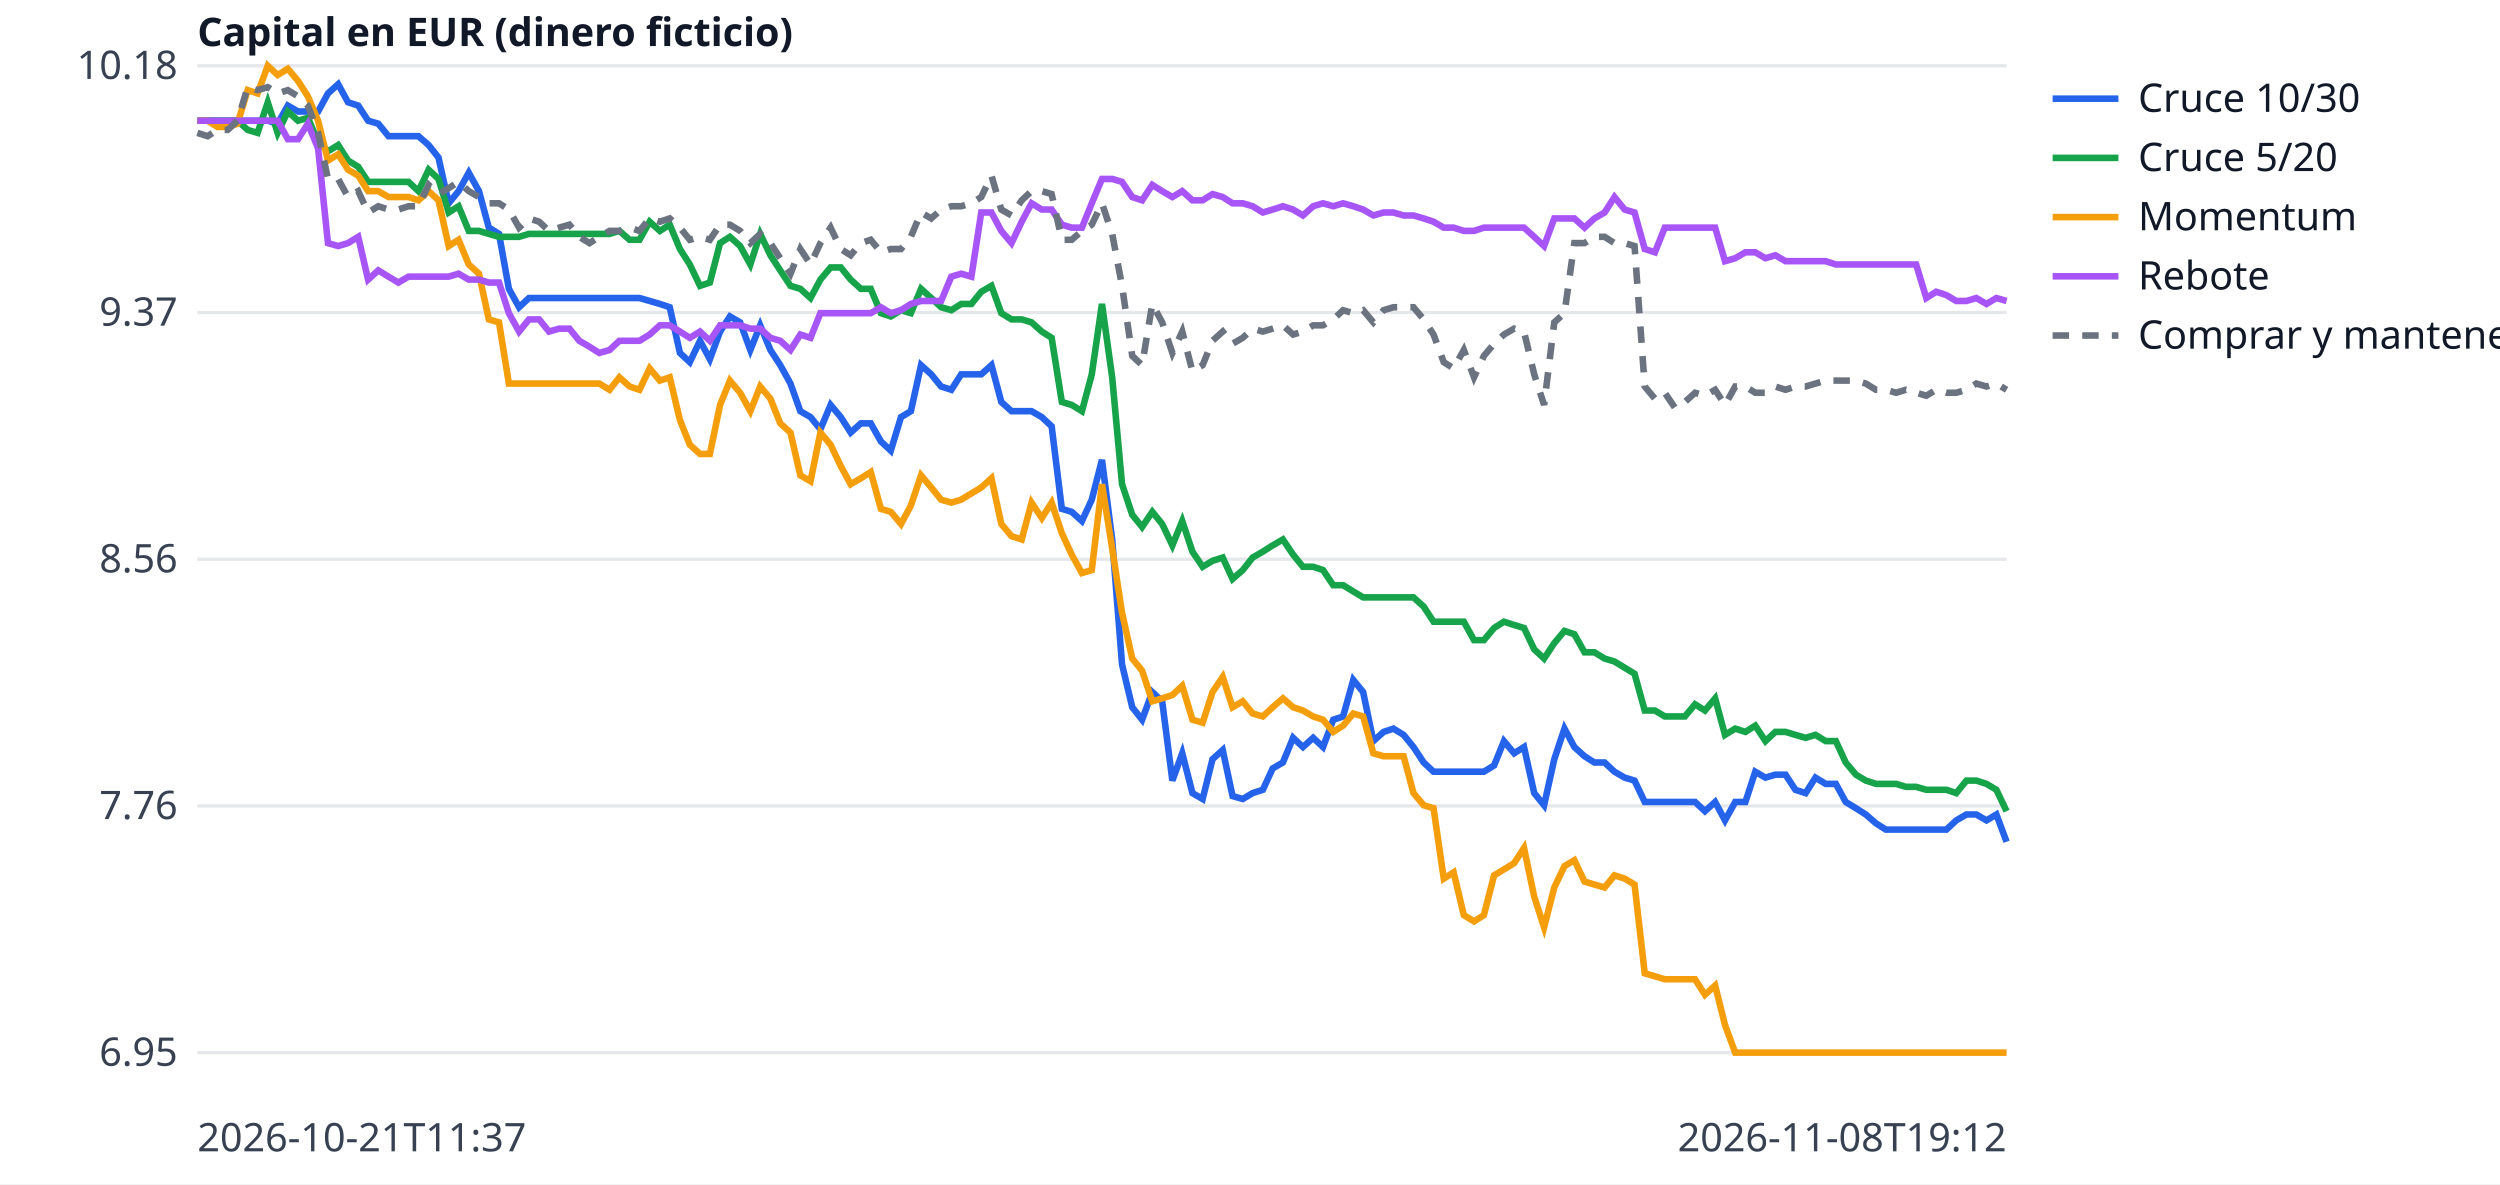
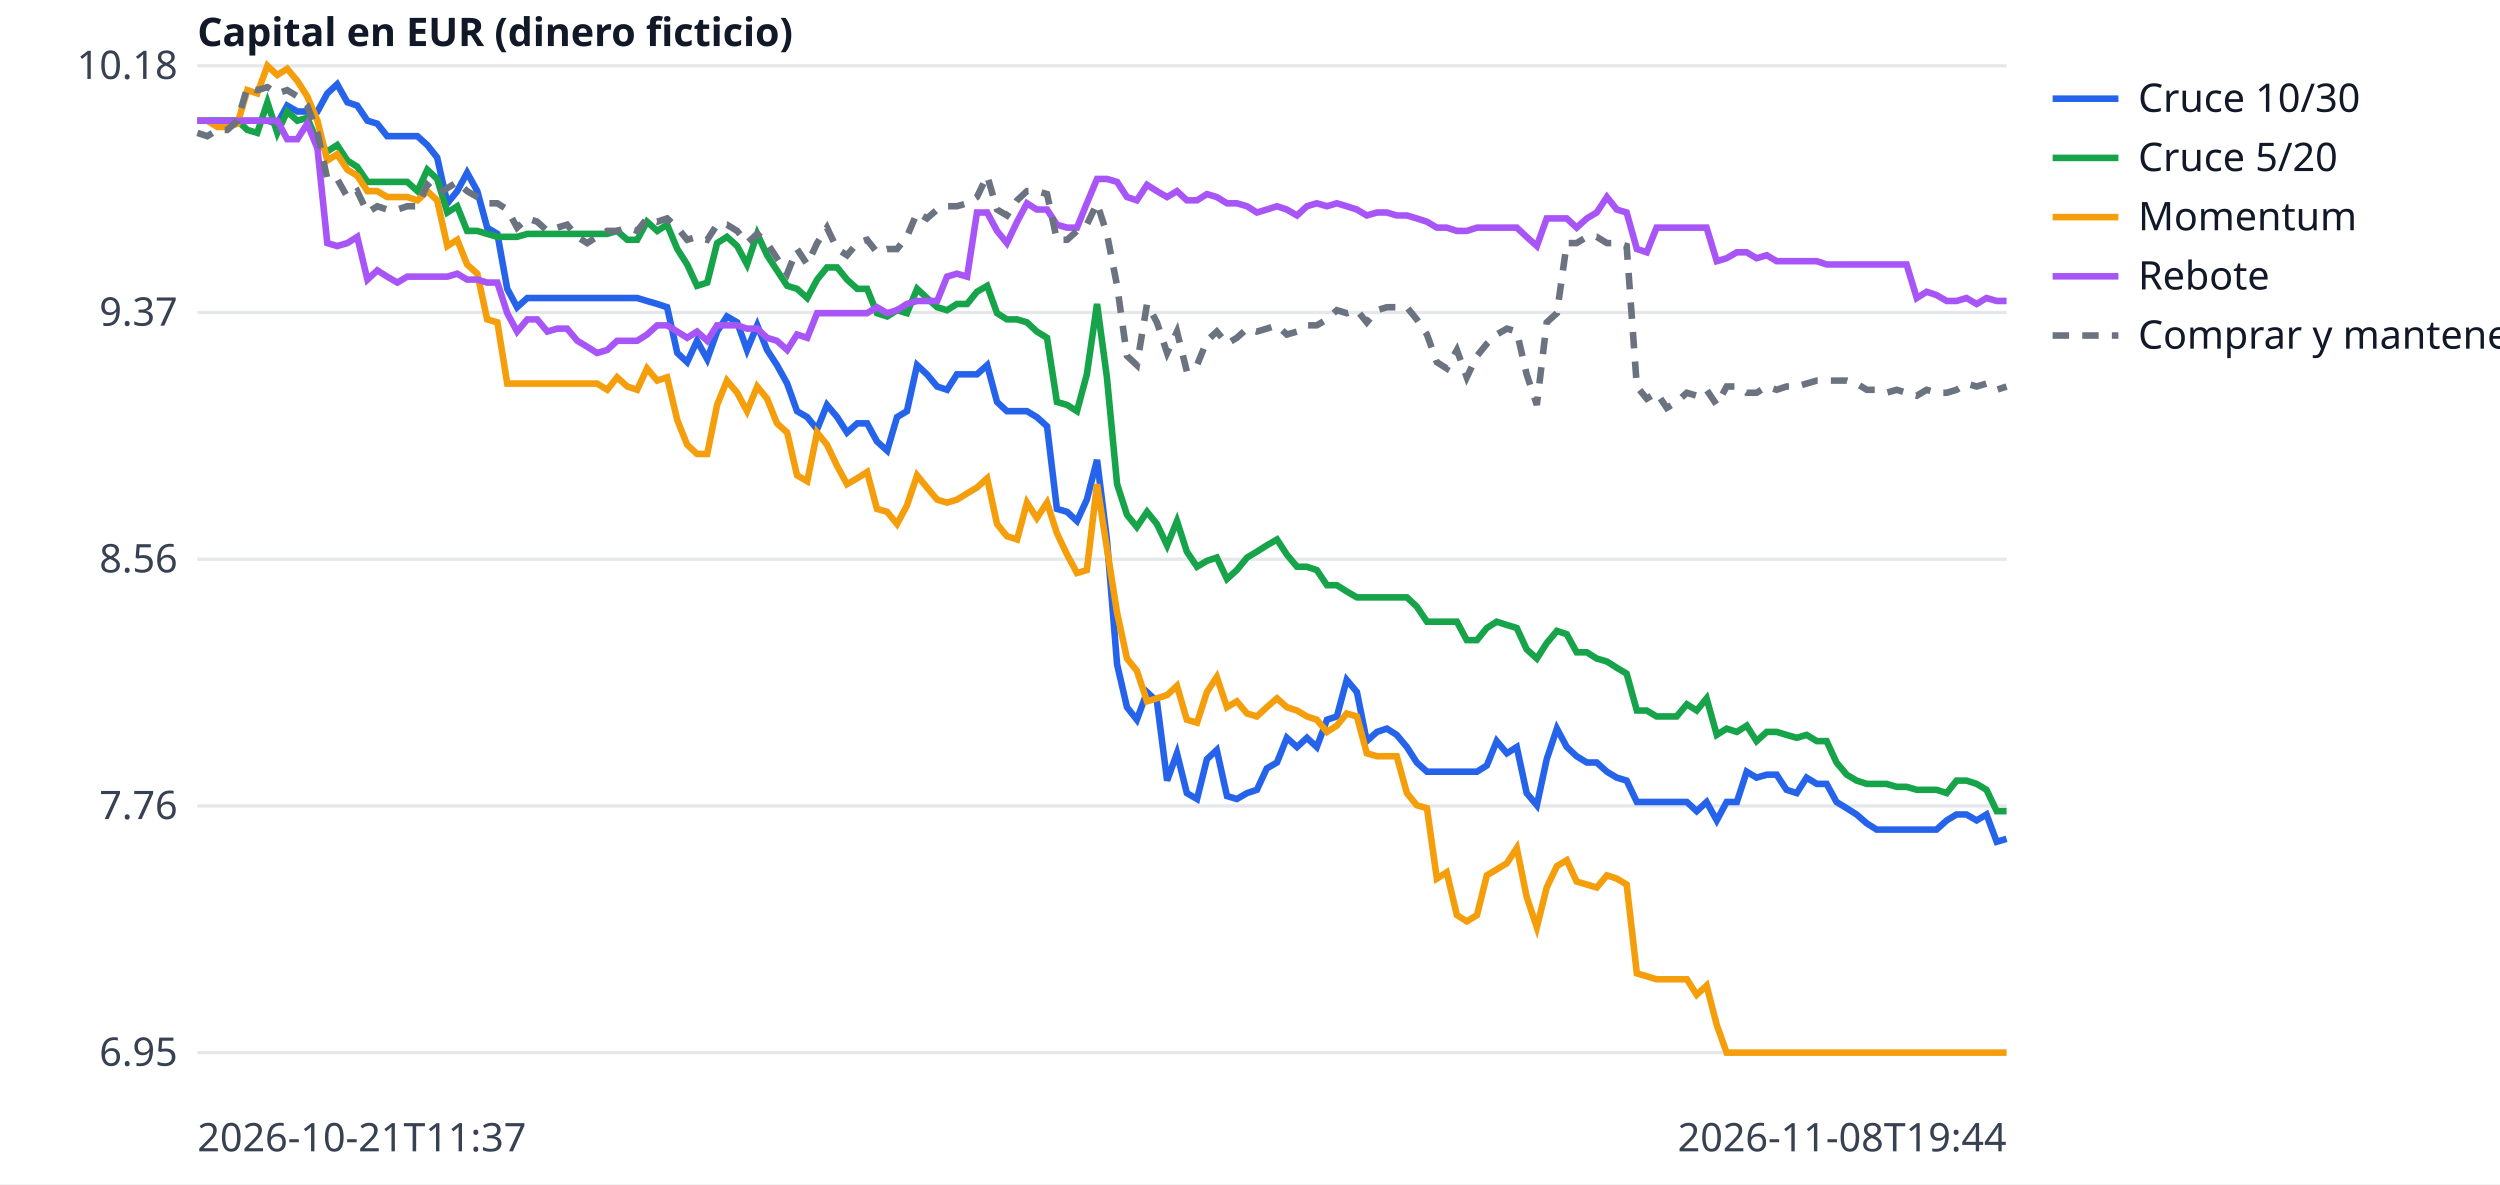
<svg xmlns="http://www.w3.org/2000/svg" width="760" height="360" viewBox="0 0 760 360" font-family="sans-serif" font-size="12">
  <rect width="760" height="360" fill="white" />
  <line x1="60" x2="610" y1="320.0" y2="320.0" stroke="#e5e7eb" />
  <text x="54" y="324.0" text-anchor="end" fill="#374151">6.95</text>
  <line x1="60" x2="610" y1="245.0" y2="245.0" stroke="#e5e7eb" />
  <text x="54" y="249.0" text-anchor="end" fill="#374151">7.76</text>
  <line x1="60" x2="610" y1="170.0" y2="170.0" stroke="#e5e7eb" />
  <text x="54" y="174.0" text-anchor="end" fill="#374151">8.56</text>
  <line x1="60" x2="610" y1="95.0" y2="95.0" stroke="#e5e7eb" />
  <text x="54" y="99.0" text-anchor="end" fill="#374151">9.37</text>
  <line x1="60" x2="610" y1="20.0" y2="20.0" stroke="#e5e7eb" />
  <text x="54" y="24.0" text-anchor="end" fill="#374151">10.18</text>
  <text x="60" y="350" fill="#374151">2026-10-21T11:37</text>
-   <text x="610" y="350" text-anchor="end" fill="#374151">2026-11-08T19:12</text>
+   <text x="610" y="350" text-anchor="end" fill="#374151">2026-11-08T19:44</text>
  <text x="60" y="14" fill="#111827" font-weight="bold">Capital en EUR (dinero ficticio)</text>
-   <polyline points="60.0,36.7 63.1,36.7 66.1,36.7 69.2,36.7 72.2,36.7 75.3,36.7 78.3,36.7 81.4,36.7 84.4,37.6 87.5,32.1 90.6,33.9 93.6,33.9 96.7,33.9 99.7,28.4 102.8,25.6 105.8,31.1 108.9,32.1 111.9,36.7 115.0,37.6 118.1,41.4 121.1,41.4 124.2,41.4 127.2,41.4 130.3,44.1 133.3,47.9 136.4,61.8 139.4,58.1 142.5,52.5 145.6,58.1 148.6,69.2 151.7,71.1 154.7,87.8 157.8,93.4 160.8,90.6 163.9,90.6 166.9,90.6 170.0,90.6 173.1,90.6 176.1,90.6 179.2,90.6 182.2,90.6 185.3,90.6 188.3,90.6 191.4,90.6 194.4,90.6 197.5,91.5 200.6,92.4 203.6,93.4 206.7,107.3 209.7,110.1 212.8,103.6 215.8,109.2 218.9,100.8 221.9,96.2 225.0,98.0 228.1,106.4 231.1,98.9 234.2,106.4 237.2,111.0 240.3,116.6 243.3,125.0 246.4,126.8 249.4,130.5 252.5,123.1 255.6,126.8 258.6,131.5 261.7,128.7 264.7,128.7 267.8,134.2 270.8,137.0 273.9,126.8 276.9,125.0 280.0,111.0 283.1,113.8 286.1,117.5 289.2,118.5 292.2,113.8 295.3,113.8 298.3,113.8 301.4,111.0 304.4,122.2 307.5,125.0 310.6,125.0 313.6,125.0 316.7,126.8 319.7,129.6 322.8,154.7 325.8,155.6 328.9,158.4 331.9,151.9 335.0,139.8 338.1,164.0 341.1,202.0 344.2,215.0 347.2,218.8 350.3,210.4 353.3,213.2 356.4,237.3 359.4,229.0 362.5,241.1 365.6,242.9 368.6,230.8 371.7,228.0 374.7,242.0 377.8,242.9 380.8,241.1 383.9,240.1 386.9,233.6 390.0,231.8 393.1,224.3 396.1,227.1 399.2,224.3 402.2,227.1 405.3,218.8 408.3,217.8 411.4,206.7 414.4,210.4 417.5,225.3 420.6,222.5 423.6,221.5 426.7,223.4 429.7,227.1 432.8,231.8 435.8,234.6 438.9,234.6 441.9,234.6 445.0,234.6 448.1,234.6 451.1,234.6 454.2,232.7 457.2,225.3 460.3,229.0 463.3,227.1 466.4,241.1 469.4,244.8 472.5,230.8 475.6,221.5 478.6,227.1 481.7,229.9 484.7,231.8 487.8,231.8 490.8,234.6 493.9,236.4 496.9,237.3 500.0,243.8 503.1,243.8 506.1,243.8 509.2,243.8 512.2,243.8 515.3,243.8 518.3,246.6 521.4,243.8 524.4,249.4 527.5,243.8 530.6,243.8 533.6,234.6 536.7,236.4 539.7,235.5 542.8,235.5 545.8,240.1 548.9,241.1 551.9,236.4 555.0,238.3 558.1,238.3 561.1,243.8 564.2,245.7 567.2,247.6 570.3,250.3 573.3,252.2 576.4,252.2 579.4,252.2 582.5,252.2 585.6,252.2 588.6,252.2 591.7,252.2 594.7,249.4 597.8,247.6 600.8,247.6 603.9,249.4 606.9,247.6 610.0,255.9" fill="none" stroke="#2563eb" stroke-width="2" />
+   <polyline points="60.0,36.7 63.0,36.7 66.1,36.7 69.1,36.7 72.2,36.7 75.2,36.7 78.2,36.7 81.3,36.7 84.3,37.6 87.3,32.1 90.4,33.9 93.4,33.9 96.5,33.9 99.5,28.4 102.5,25.6 105.6,31.1 108.6,32.1 111.7,36.7 114.7,37.6 117.7,41.4 120.8,41.4 123.8,41.4 126.9,41.4 129.9,44.1 132.9,47.9 136.0,61.8 139.0,58.1 142.0,52.5 145.1,58.1 148.1,69.2 151.2,71.1 154.2,87.8 157.2,93.4 160.3,90.6 163.3,90.6 166.4,90.6 169.4,90.6 172.4,90.6 175.5,90.6 178.5,90.6 181.5,90.6 184.6,90.6 187.6,90.6 190.7,90.6 193.7,90.6 196.7,91.5 199.8,92.4 202.8,93.4 205.9,107.3 208.9,110.1 211.9,103.6 215.0,109.2 218.0,100.8 221.0,96.2 224.1,98.0 227.1,106.4 230.2,98.9 233.2,106.4 236.2,111.0 239.3,116.6 242.3,125.0 245.4,126.8 248.4,130.5 251.4,123.1 254.5,126.8 257.5,131.5 260.6,128.7 263.6,128.7 266.6,134.2 269.7,137.0 272.7,126.8 275.7,125.0 278.8,111.0 281.8,113.8 284.9,117.5 287.9,118.5 290.9,113.8 294.0,113.8 297.0,113.8 300.1,111.0 303.1,122.2 306.1,125.0 309.2,125.0 312.2,125.0 315.2,126.8 318.3,129.6 321.3,154.7 324.4,155.6 327.4,158.4 330.4,151.9 333.5,139.8 336.5,164.0 339.6,202.0 342.6,215.0 345.6,218.8 348.7,210.4 351.7,213.2 354.8,237.3 357.8,229.0 360.8,241.1 363.9,242.9 366.9,230.8 369.9,228.0 373.0,242.0 376.0,242.9 379.1,241.1 382.1,240.1 385.1,233.6 388.2,231.8 391.2,224.3 394.3,227.1 397.3,224.3 400.3,227.1 403.4,218.8 406.4,217.8 409.4,206.7 412.5,210.4 415.5,225.3 418.6,222.5 421.6,221.5 424.6,223.4 427.7,227.1 430.7,231.8 433.8,234.6 436.8,234.6 439.8,234.6 442.9,234.6 445.9,234.6 449.0,234.6 452.0,232.7 455.0,225.3 458.1,229.0 461.1,227.1 464.1,241.1 467.2,244.8 470.2,230.8 473.3,221.5 476.3,227.1 479.3,229.9 482.4,231.8 485.4,231.8 488.5,234.6 491.5,236.4 494.5,237.3 497.6,243.8 500.6,243.8 503.6,243.8 506.7,243.8 509.7,243.8 512.8,243.8 515.8,246.6 518.8,243.8 521.9,249.4 524.9,243.8 528.0,243.8 531.0,234.6 534.0,236.4 537.1,235.5 540.1,235.5 543.1,240.1 546.2,241.1 549.2,236.4 552.3,238.3 555.3,238.3 558.3,243.8 561.4,245.7 564.4,247.6 567.5,250.3 570.5,252.2 573.5,252.2 576.6,252.2 579.6,252.2 582.7,252.2 585.7,252.2 588.7,252.2 591.8,249.4 594.8,247.6 597.8,247.6 600.9,249.4 603.9,247.6 607.0,255.9 610.0,255.0" fill="none" stroke="#2563eb" stroke-width="2" />
  <line x1="624" x2="644" y1="30" y2="30" stroke="#2563eb" stroke-width="2" />
  <text x="650" y="34" fill="#111827">Cruce 10/30</text>
-   <polyline points="60.0,36.7 63.1,36.7 66.1,36.7 69.2,36.7 72.2,36.7 75.3,39.5 78.3,40.4 81.4,31.1 84.4,40.4 87.5,33.9 90.6,36.7 93.6,35.8 96.7,43.2 99.7,46.0 102.8,44.1 105.8,48.8 108.9,50.7 111.9,55.3 115.0,55.3 118.1,55.3 121.1,55.3 124.2,55.3 127.2,58.1 130.3,51.6 133.3,54.4 136.4,64.6 139.4,62.7 142.5,70.2 145.6,70.2 148.6,71.1 151.7,72.0 154.7,72.0 157.8,72.0 160.8,71.1 163.9,71.1 166.9,71.1 170.0,71.1 173.1,71.1 176.1,71.1 179.2,71.1 182.2,71.1 185.3,71.1 188.3,70.2 191.4,72.9 194.4,72.9 197.5,67.4 200.6,70.2 203.6,68.3 206.7,75.7 209.7,80.4 212.8,86.9 215.8,85.9 218.9,73.9 221.9,72.0 225.0,74.8 228.1,80.4 231.1,71.1 234.2,77.6 237.2,82.2 240.3,86.9 243.3,87.8 246.4,90.6 249.4,85.0 252.5,81.3 255.6,81.3 258.6,85.0 261.7,87.8 264.7,87.8 267.8,95.2 270.8,96.2 273.9,94.3 276.9,95.2 280.0,87.8 283.1,90.6 286.1,93.4 289.2,94.3 292.2,92.4 295.3,92.4 298.3,88.7 301.4,86.9 304.4,95.2 307.5,97.1 310.6,97.1 313.6,98.0 316.7,100.8 319.7,102.7 322.8,122.2 325.8,123.1 328.9,125.0 331.9,113.8 335.0,92.4 338.1,114.7 341.1,147.2 344.2,156.5 347.2,160.2 350.3,155.6 353.3,159.3 356.4,165.8 359.4,158.4 362.5,167.7 365.6,172.3 368.6,170.5 371.7,169.5 374.7,176.0 377.8,173.3 380.8,169.5 383.9,167.7 386.9,165.8 390.0,164.0 393.1,168.6 396.1,172.3 399.2,172.3 402.2,173.3 405.3,177.9 408.3,177.9 411.4,179.8 414.4,181.6 417.5,181.6 420.6,181.6 423.6,181.6 426.7,181.6 429.7,181.6 432.8,184.4 435.8,189.0 438.9,189.0 441.9,189.0 445.0,189.0 448.1,194.6 451.1,194.6 454.2,190.9 457.2,189.0 460.3,190.0 463.3,190.9 466.4,197.4 469.4,200.2 472.5,195.5 475.6,191.8 478.6,192.8 481.7,198.3 484.7,198.3 487.8,200.2 490.8,201.1 493.9,203.0 496.9,204.8 500.0,216.0 503.1,216.0 506.1,217.8 509.2,217.8 512.2,217.8 515.3,214.1 518.3,216.0 521.4,212.3 524.4,223.4 527.5,221.5 530.6,222.5 533.6,220.6 536.7,225.3 539.7,222.5 542.8,222.5 545.8,223.4 548.9,224.3 551.9,223.4 555.0,225.3 558.1,225.3 561.1,231.8 564.2,235.5 567.2,237.3 570.3,238.3 573.3,238.3 576.4,238.3 579.4,239.2 582.5,239.2 585.6,240.1 588.6,240.1 591.7,240.1 594.7,241.1 597.8,237.3 600.8,237.3 603.9,238.3 606.9,240.1 610.0,246.6" fill="none" stroke="#16a34a" stroke-width="2" />
+   <polyline points="60.0,36.7 63.0,36.7 66.1,36.7 69.1,36.7 72.2,36.7 75.2,39.5 78.2,40.4 81.3,31.1 84.3,40.4 87.3,33.9 90.4,36.7 93.4,35.8 96.5,43.2 99.5,46.0 102.5,44.1 105.6,48.8 108.6,50.7 111.7,55.3 114.7,55.3 117.7,55.3 120.8,55.3 123.8,55.3 126.9,58.1 129.9,51.6 132.9,54.4 136.0,64.6 139.0,62.7 142.0,70.2 145.1,70.2 148.1,71.1 151.2,72.0 154.2,72.0 157.2,72.0 160.3,71.1 163.3,71.1 166.4,71.1 169.4,71.1 172.4,71.1 175.5,71.1 178.5,71.1 181.5,71.1 184.6,71.1 187.6,70.2 190.7,72.9 193.7,72.9 196.7,67.4 199.8,70.2 202.8,68.3 205.9,75.7 208.9,80.4 211.9,86.9 215.0,85.9 218.0,73.9 221.0,72.0 224.1,74.8 227.1,80.4 230.2,71.1 233.2,77.6 236.2,82.2 239.3,86.9 242.3,87.8 245.4,90.6 248.4,85.0 251.4,81.3 254.5,81.3 257.5,85.0 260.6,87.8 263.6,87.8 266.6,95.2 269.7,96.2 272.7,94.3 275.7,95.2 278.8,87.8 281.8,90.6 284.9,93.4 287.9,94.3 290.9,92.4 294.0,92.4 297.0,88.7 300.1,86.9 303.1,95.2 306.1,97.1 309.2,97.1 312.2,98.0 315.2,100.8 318.3,102.7 321.3,122.2 324.4,123.1 327.4,125.0 330.4,113.8 333.5,92.4 336.5,114.7 339.6,147.2 342.6,156.5 345.6,160.2 348.7,155.6 351.7,159.3 354.8,165.8 357.8,158.4 360.8,167.7 363.9,172.3 366.9,170.5 369.9,169.5 373.0,176.0 376.0,173.3 379.1,169.5 382.1,167.7 385.1,165.8 388.2,164.0 391.2,168.6 394.3,172.3 397.3,172.3 400.3,173.3 403.4,177.9 406.4,177.9 409.4,179.8 412.5,181.6 415.5,181.6 418.6,181.6 421.6,181.6 424.6,181.6 427.7,181.6 430.7,184.4 433.8,189.0 436.8,189.0 439.8,189.0 442.9,189.0 445.9,194.6 449.0,194.6 452.0,190.9 455.0,189.0 458.1,190.0 461.1,190.9 464.1,197.4 467.2,200.2 470.2,195.5 473.3,191.8 476.3,192.8 479.3,198.3 482.4,198.3 485.4,200.2 488.5,201.1 491.5,203.0 494.5,204.8 497.6,216.0 500.6,216.0 503.6,217.8 506.7,217.8 509.7,217.8 512.8,214.1 515.8,216.0 518.8,212.3 521.9,223.4 524.9,221.5 528.0,222.5 531.0,220.6 534.0,225.3 537.1,222.5 540.1,222.5 543.1,223.4 546.2,224.3 549.2,223.4 552.3,225.3 555.3,225.3 558.3,231.8 561.4,235.5 564.4,237.3 567.5,238.3 570.5,238.3 573.5,238.3 576.6,239.2 579.6,239.2 582.7,240.1 585.7,240.1 588.7,240.1 591.8,241.1 594.8,237.3 597.8,237.3 600.9,238.3 603.9,240.1 607.0,246.6 610.0,246.6" fill="none" stroke="#16a34a" stroke-width="2" />
  <line x1="624" x2="644" y1="48" y2="48" stroke="#16a34a" stroke-width="2" />
  <text x="650" y="52" fill="#111827">Cruce 5/20</text>
-   <polyline points="60.0,36.7 63.1,36.7 66.1,38.6 69.2,38.6 72.2,37.6 75.3,27.4 78.3,28.4 81.4,20.0 84.4,22.8 87.5,20.9 90.6,24.6 93.6,29.3 96.7,36.7 99.7,48.8 102.8,46.9 105.8,51.6 108.9,53.4 111.9,58.1 115.0,58.1 118.1,59.9 121.1,59.9 124.2,59.9 127.2,60.9 130.3,58.1 133.3,60.9 136.4,74.8 139.4,72.9 142.5,80.4 145.6,83.2 148.6,97.1 151.7,98.0 154.7,116.6 157.8,116.6 160.8,116.6 163.9,116.6 166.9,116.6 170.0,116.6 173.1,116.6 176.1,116.6 179.2,116.6 182.2,116.6 185.3,118.5 188.3,114.7 191.4,117.5 194.4,118.5 197.5,112.0 200.6,115.7 203.6,114.7 206.7,127.7 209.7,135.2 212.8,138.0 215.8,138.0 218.9,123.1 221.9,115.7 225.0,119.4 228.1,125.0 231.1,117.5 234.2,121.2 237.2,128.7 240.3,131.5 243.3,144.5 246.4,146.3 249.4,131.5 252.5,135.2 255.6,141.7 258.6,147.2 261.7,145.4 264.7,143.5 267.8,154.7 270.8,155.6 273.9,159.3 276.9,153.7 280.0,144.5 283.1,148.2 286.1,151.9 289.2,152.8 292.2,151.9 295.3,150.0 298.3,148.2 301.4,145.4 304.4,159.3 307.5,163.0 310.6,164.0 313.6,152.8 316.7,157.5 319.7,152.8 322.8,162.1 325.8,168.6 328.9,174.2 331.9,173.3 335.0,147.2 338.1,166.7 341.1,186.3 344.2,200.2 347.2,203.9 350.3,213.2 353.3,212.3 356.4,211.3 359.4,208.5 362.5,218.8 365.6,219.7 368.6,210.4 371.7,205.8 374.7,215.0 377.8,213.2 380.8,216.9 383.9,217.8 386.9,215.0 390.0,212.3 393.1,215.0 396.1,216.0 399.2,217.8 402.2,218.8 405.3,222.5 408.3,220.6 411.4,216.9 414.4,217.8 417.5,229.0 420.6,229.9 423.6,229.9 426.7,229.9 429.7,241.1 432.8,244.8 435.8,245.7 438.9,267.1 441.9,265.2 445.0,278.2 448.1,280.1 451.1,278.2 454.2,266.1 457.2,264.3 460.3,262.4 463.3,257.8 466.4,272.6 469.4,281.9 472.5,269.8 475.6,263.3 478.6,261.5 481.7,268.0 484.7,268.9 487.8,269.8 490.8,266.1 493.9,267.1 496.9,268.9 500.0,295.9 503.1,296.8 506.1,297.7 509.2,297.7 512.2,297.7 515.3,297.7 518.3,302.4 521.4,299.6 524.4,311.6 527.5,320.0 530.6,320.0 533.6,320.0 536.7,320.0 539.7,320.0 542.8,320.0 545.8,320.0 548.9,320.0 551.9,320.0 555.0,320.0 558.1,320.0 561.1,320.0 564.2,320.0 567.2,320.0 570.3,320.0 573.3,320.0 576.4,320.0 579.4,320.0 582.5,320.0 585.6,320.0 588.6,320.0 591.7,320.0 594.7,320.0 597.8,320.0 600.8,320.0 603.9,320.0 606.9,320.0 610.0,320.0" fill="none" stroke="#f59e0b" stroke-width="2" />
+   <polyline points="60.0,36.7 63.0,36.7 66.1,38.6 69.1,38.6 72.2,37.6 75.2,27.4 78.2,28.4 81.3,20.0 84.3,22.8 87.3,20.9 90.4,24.6 93.4,29.3 96.5,36.7 99.5,48.8 102.5,46.9 105.6,51.6 108.6,53.4 111.7,58.1 114.7,58.1 117.7,59.9 120.8,59.9 123.8,59.9 126.9,60.9 129.9,58.1 132.9,60.9 136.0,74.8 139.0,72.9 142.0,80.4 145.1,83.2 148.1,97.1 151.2,98.0 154.2,116.6 157.2,116.6 160.3,116.6 163.3,116.6 166.4,116.6 169.4,116.6 172.4,116.6 175.5,116.6 178.5,116.6 181.5,116.6 184.6,118.5 187.6,114.7 190.7,117.5 193.7,118.5 196.7,112.0 199.8,115.7 202.8,114.7 205.9,127.7 208.9,135.2 211.9,138.0 215.0,138.0 218.0,123.1 221.0,115.7 224.1,119.4 227.1,125.0 230.2,117.5 233.2,121.2 236.2,128.7 239.3,131.5 242.3,144.5 245.4,146.3 248.4,131.5 251.4,135.2 254.5,141.7 257.5,147.2 260.6,145.4 263.6,143.5 266.6,154.7 269.7,155.6 272.7,159.3 275.7,153.7 278.8,144.5 281.8,148.2 284.9,151.9 287.9,152.8 290.9,151.9 294.0,150.0 297.0,148.2 300.1,145.4 303.1,159.3 306.1,163.0 309.2,164.0 312.2,152.8 315.2,157.5 318.3,152.8 321.3,162.1 324.4,168.6 327.4,174.2 330.4,173.3 333.5,147.2 336.5,166.7 339.6,186.3 342.6,200.2 345.6,203.9 348.7,213.2 351.7,212.3 354.8,211.3 357.8,208.5 360.8,218.8 363.9,219.7 366.9,210.4 369.9,205.8 373.0,215.0 376.0,213.2 379.1,216.9 382.1,217.8 385.1,215.0 388.2,212.3 391.2,215.0 394.3,216.0 397.3,217.8 400.3,218.8 403.4,222.5 406.4,220.6 409.4,216.9 412.5,217.8 415.5,229.0 418.6,229.9 421.6,229.9 424.6,229.9 427.7,241.1 430.7,244.8 433.8,245.7 436.8,267.1 439.8,265.2 442.9,278.2 445.9,280.1 449.0,278.2 452.0,266.1 455.0,264.3 458.1,262.4 461.1,257.8 464.1,272.6 467.2,281.9 470.2,269.8 473.3,263.3 476.3,261.5 479.3,268.0 482.4,268.9 485.4,269.8 488.5,266.1 491.5,267.1 494.5,268.9 497.6,295.9 500.6,296.8 503.6,297.7 506.7,297.7 509.7,297.7 512.8,297.7 515.8,302.4 518.8,299.6 521.9,311.6 524.9,320.0 528.0,320.0 531.0,320.0 534.0,320.0 537.1,320.0 540.1,320.0 543.1,320.0 546.2,320.0 549.2,320.0 552.3,320.0 555.3,320.0 558.3,320.0 561.4,320.0 564.4,320.0 567.5,320.0 570.5,320.0 573.5,320.0 576.6,320.0 579.6,320.0 582.7,320.0 585.7,320.0 588.7,320.0 591.8,320.0 594.8,320.0 597.8,320.0 600.9,320.0 603.9,320.0 607.0,320.0 610.0,320.0" fill="none" stroke="#f59e0b" stroke-width="2" />
  <line x1="624" x2="644" y1="66" y2="66" stroke="#f59e0b" stroke-width="2" />
  <text x="650" y="70" fill="#111827">Momentum</text>
-   <polyline points="60.0,36.7 63.1,36.7 66.1,36.7 69.2,36.7 72.2,36.7 75.3,36.7 78.3,36.7 81.4,36.7 84.4,36.7 87.5,42.3 90.6,42.3 93.6,37.6 96.7,45.1 99.7,73.9 102.8,74.8 105.8,73.9 108.9,72.0 111.9,85.0 115.0,82.2 118.1,84.1 121.1,85.9 124.2,84.1 127.2,84.1 130.3,84.1 133.3,84.1 136.4,84.1 139.4,83.2 142.5,85.0 145.6,85.0 148.6,85.9 151.7,85.9 154.7,95.2 157.8,100.8 160.8,97.1 163.9,97.1 166.9,100.8 170.0,99.9 173.1,99.9 176.1,103.6 179.2,105.4 182.2,107.3 185.3,106.4 188.3,103.6 191.4,103.6 194.4,103.6 197.5,101.7 200.6,98.9 203.6,98.9 206.7,100.8 209.7,102.7 212.8,100.8 215.8,103.6 218.9,98.9 221.9,98.9 225.0,98.9 228.1,99.9 231.1,99.9 234.2,102.7 237.2,103.6 240.3,106.4 243.3,101.7 246.4,102.7 249.4,95.2 252.5,95.2 255.6,95.2 258.6,95.2 261.7,95.2 264.7,95.2 267.8,93.4 270.8,95.2 273.9,94.3 276.9,92.4 280.0,91.5 283.1,91.5 286.1,91.5 289.2,84.1 292.2,83.2 295.3,84.1 298.3,64.6 301.4,64.6 304.4,70.2 307.5,73.9 310.6,67.4 313.6,61.8 316.7,63.7 319.7,63.7 322.8,68.3 325.8,69.2 328.9,69.2 331.9,61.8 335.0,54.4 338.1,54.4 341.1,55.3 344.2,59.9 347.2,60.9 350.3,56.2 353.3,58.1 356.4,59.9 359.4,58.1 362.5,60.9 365.6,60.9 368.6,59.0 371.7,59.9 374.7,61.8 377.8,61.8 380.8,62.7 383.9,64.6 386.9,63.7 390.0,62.7 393.1,63.7 396.1,65.5 399.2,62.7 402.2,61.8 405.3,62.7 408.3,61.8 411.4,62.7 414.4,63.7 417.5,65.5 420.6,64.6 423.6,64.6 426.7,65.5 429.7,65.5 432.8,66.4 435.8,67.4 438.9,69.2 441.9,69.2 445.0,70.2 448.1,70.2 451.1,69.2 454.2,69.2 457.2,69.2 460.3,69.2 463.3,69.2 466.4,72.0 469.4,74.8 472.5,66.4 475.6,66.4 478.6,66.4 481.7,69.2 484.7,66.4 487.8,64.6 490.8,59.9 493.9,63.7 496.9,64.6 500.0,75.7 503.1,76.7 506.1,69.2 509.2,69.2 512.2,69.2 515.3,69.2 518.3,69.2 521.4,69.2 524.4,79.4 527.5,78.5 530.6,76.7 533.6,76.7 536.7,78.5 539.7,77.6 542.8,79.4 545.8,79.4 548.9,79.4 551.9,79.4 555.0,79.4 558.1,80.4 561.1,80.4 564.2,80.4 567.2,80.4 570.3,80.4 573.3,80.4 576.4,80.4 579.4,80.4 582.5,80.4 585.6,90.6 588.6,88.7 591.7,89.7 594.7,91.5 597.8,91.5 600.8,90.6 603.9,92.4 606.9,90.6 610.0,91.5" fill="none" stroke="#a855f7" stroke-width="2" />
+   <polyline points="60.0,36.7 63.0,36.7 66.1,36.7 69.1,36.7 72.2,36.7 75.2,36.7 78.2,36.7 81.3,36.7 84.3,36.7 87.3,42.3 90.4,42.3 93.4,37.6 96.5,45.1 99.5,73.9 102.5,74.8 105.6,73.9 108.6,72.0 111.7,85.0 114.7,82.2 117.7,84.1 120.8,85.9 123.8,84.1 126.9,84.1 129.9,84.1 132.9,84.1 136.0,84.1 139.0,83.2 142.0,85.0 145.1,85.0 148.1,85.9 151.2,85.9 154.2,95.2 157.2,100.8 160.3,97.1 163.3,97.1 166.4,100.8 169.4,99.9 172.4,99.9 175.5,103.6 178.5,105.4 181.5,107.3 184.6,106.4 187.6,103.6 190.7,103.6 193.7,103.6 196.7,101.7 199.8,98.9 202.8,98.9 205.9,100.8 208.9,102.7 211.9,100.8 215.0,103.6 218.0,98.9 221.0,98.9 224.1,98.9 227.1,99.9 230.2,99.9 233.2,102.7 236.2,103.6 239.3,106.4 242.3,101.7 245.4,102.7 248.4,95.2 251.4,95.2 254.5,95.2 257.5,95.2 260.6,95.2 263.6,95.2 266.6,93.4 269.7,95.2 272.7,94.3 275.7,92.4 278.8,91.5 281.8,91.5 284.9,91.5 287.9,84.1 290.9,83.2 294.0,84.1 297.0,64.6 300.1,64.6 303.1,70.2 306.1,73.9 309.2,67.4 312.2,61.8 315.2,63.7 318.3,63.7 321.3,68.3 324.4,69.2 327.4,69.2 330.4,61.8 333.5,54.4 336.5,54.4 339.6,55.3 342.6,59.9 345.6,60.9 348.7,56.2 351.7,58.1 354.8,59.9 357.8,58.1 360.8,60.9 363.9,60.9 366.9,59.0 369.9,59.9 373.0,61.8 376.0,61.8 379.1,62.7 382.1,64.6 385.1,63.7 388.2,62.7 391.2,63.7 394.3,65.5 397.3,62.7 400.3,61.8 403.4,62.7 406.4,61.8 409.4,62.7 412.5,63.7 415.5,65.5 418.6,64.6 421.6,64.6 424.6,65.5 427.7,65.5 430.7,66.4 433.8,67.4 436.8,69.2 439.8,69.2 442.9,70.2 445.9,70.2 449.0,69.2 452.0,69.2 455.0,69.2 458.1,69.2 461.1,69.2 464.1,72.0 467.2,74.8 470.2,66.4 473.3,66.4 476.3,66.4 479.3,69.2 482.4,66.4 485.4,64.6 488.5,59.9 491.5,63.7 494.5,64.6 497.6,75.7 500.6,76.7 503.6,69.2 506.7,69.2 509.7,69.2 512.8,69.2 515.8,69.2 518.8,69.2 521.9,79.4 524.9,78.5 528.0,76.7 531.0,76.7 534.0,78.5 537.1,77.6 540.1,79.4 543.1,79.4 546.2,79.4 549.2,79.4 552.3,79.4 555.3,80.4 558.3,80.4 561.4,80.4 564.4,80.4 567.5,80.4 570.5,80.4 573.5,80.4 576.6,80.4 579.6,80.4 582.7,90.6 585.7,88.7 588.7,89.7 591.8,91.5 594.8,91.5 597.8,90.6 600.9,92.4 603.9,90.6 607.0,91.5 610.0,91.5" fill="none" stroke="#a855f7" stroke-width="2" />
  <line x1="624" x2="644" y1="84" y2="84" stroke="#a855f7" stroke-width="2" />
  <text x="650" y="88" fill="#111827">Rebote</text>
-   <polyline points="60.0,40.4 63.1,41.4 66.1,39.5 69.2,39.5 72.2,36.7 75.3,26.5 78.3,27.4 81.4,26.5 84.4,28.4 87.5,27.4 90.6,29.3 93.6,32.1 96.7,40.4 99.7,54.4 102.8,54.4 105.8,59.9 108.9,58.1 111.9,64.6 115.0,62.7 118.1,63.7 121.1,63.7 124.2,62.7 127.2,62.7 130.3,56.2 133.3,59.0 136.4,57.2 139.4,55.3 142.5,58.1 145.6,59.9 148.6,61.8 151.7,61.8 154.7,63.7 157.8,69.2 160.8,66.4 163.9,67.4 166.9,70.2 170.0,69.2 173.1,68.3 176.1,72.0 179.2,73.9 182.2,72.0 185.3,70.2 188.3,70.2 191.4,69.2 194.4,70.2 197.5,66.4 200.6,67.4 203.6,66.4 206.7,69.2 209.7,72.9 212.8,72.0 215.8,72.9 218.9,68.3 221.9,68.3 225.0,70.2 228.1,73.9 231.1,71.1 234.2,73.9 237.2,78.5 240.3,83.2 243.3,75.7 246.4,80.4 249.4,73.9 252.5,69.2 255.6,75.7 258.6,77.6 261.7,73.9 264.7,72.9 267.8,76.7 270.8,75.7 273.9,75.7 276.9,72.0 280.0,64.6 283.1,66.4 286.1,63.7 289.2,62.7 292.2,62.7 295.3,61.8 298.3,59.9 301.4,53.4 304.4,63.7 307.5,65.5 310.6,60.9 313.6,58.1 316.7,58.1 319.7,59.0 322.8,72.9 325.8,72.9 328.9,70.2 331.9,68.3 335.0,61.8 338.1,71.1 341.1,86.9 344.2,108.2 347.2,111.0 350.3,92.4 353.3,98.0 356.4,107.3 359.4,100.8 362.5,112.9 365.6,111.0 368.6,103.6 371.7,100.8 374.7,104.5 377.8,102.7 380.8,99.9 383.9,100.8 386.9,99.9 390.0,98.9 393.1,101.7 396.1,100.8 399.2,98.9 402.2,98.9 405.3,97.1 408.3,94.3 411.4,95.2 414.4,94.3 417.5,98.0 420.6,94.3 423.6,93.4 426.7,93.4 429.7,93.4 432.8,97.1 435.8,101.7 438.9,110.1 441.9,112.0 445.0,106.4 448.1,114.7 451.1,108.2 454.2,104.5 457.2,101.7 460.3,99.9 463.3,100.8 466.4,113.8 469.4,123.1 472.5,98.0 475.6,95.2 478.6,73.9 481.7,73.9 484.7,72.0 487.8,72.0 490.8,73.9 493.9,73.9 496.9,74.8 500.0,117.5 503.1,121.2 506.1,119.4 509.2,124.0 512.2,122.2 515.3,119.4 518.3,120.3 521.4,118.5 524.4,123.1 527.5,117.5 530.6,117.5 533.6,119.4 536.7,119.4 539.7,117.5 542.8,118.5 545.8,117.5 548.9,117.5 551.9,116.6 555.0,115.7 558.1,115.7 561.1,115.7 564.2,115.7 567.2,116.6 570.3,118.5 573.3,118.5 576.4,119.4 579.4,118.5 582.5,119.4 585.6,120.3 588.6,118.5 591.7,119.4 594.7,119.4 597.8,118.5 600.8,116.6 603.9,117.5 606.9,116.6 610.0,118.5" fill="none" stroke="#6b7280" stroke-width="2" stroke-dasharray="5 4" />
+   <polyline points="60.0,40.4 63.0,41.4 66.1,39.5 69.1,39.5 72.2,36.7 75.2,26.5 78.2,27.4 81.3,26.5 84.3,28.4 87.3,27.4 90.4,29.3 93.4,32.1 96.5,40.4 99.5,54.4 102.5,54.4 105.6,59.9 108.6,58.1 111.7,64.6 114.7,62.7 117.7,63.7 120.8,63.7 123.8,62.7 126.9,62.7 129.9,56.2 132.9,59.0 136.0,57.2 139.0,55.3 142.0,58.1 145.1,59.9 148.1,61.8 151.2,61.8 154.2,63.7 157.2,69.2 160.3,66.4 163.3,67.4 166.4,70.2 169.4,69.2 172.4,68.3 175.5,72.0 178.5,73.9 181.5,72.0 184.6,70.2 187.6,70.2 190.7,69.2 193.7,70.2 196.7,66.4 199.8,67.4 202.8,66.4 205.9,69.2 208.9,72.9 211.9,72.0 215.0,72.9 218.0,68.3 221.0,68.3 224.1,70.2 227.1,73.9 230.2,71.1 233.2,73.9 236.2,78.5 239.3,83.2 242.3,75.7 245.4,80.4 248.4,73.9 251.4,69.2 254.5,75.7 257.5,77.6 260.6,73.9 263.6,72.9 266.6,76.7 269.7,75.7 272.7,75.7 275.7,72.0 278.8,64.6 281.8,66.4 284.9,63.7 287.9,62.7 290.9,62.7 294.0,61.8 297.0,59.9 300.1,53.4 303.1,63.7 306.1,65.5 309.2,60.9 312.2,58.1 315.2,58.1 318.3,59.0 321.3,72.9 324.4,72.9 327.4,70.2 330.4,68.3 333.5,61.8 336.5,71.1 339.6,86.9 342.6,108.2 345.6,111.0 348.7,92.4 351.7,98.0 354.8,107.3 357.8,100.8 360.8,112.9 363.9,111.0 366.9,103.6 369.9,100.8 373.0,104.5 376.0,102.7 379.1,99.9 382.1,100.8 385.1,99.9 388.2,98.9 391.2,101.7 394.3,100.8 397.3,98.9 400.3,98.9 403.4,97.1 406.4,94.3 409.4,95.2 412.5,94.3 415.5,98.0 418.6,94.3 421.6,93.4 424.6,93.4 427.7,93.4 430.7,97.1 433.8,101.7 436.8,110.1 439.8,112.0 442.9,106.4 445.9,114.7 449.0,108.2 452.0,104.5 455.0,101.7 458.1,99.9 461.1,100.8 464.1,113.8 467.2,123.1 470.2,98.0 473.3,95.2 476.3,73.9 479.3,73.9 482.4,72.0 485.4,72.0 488.5,73.9 491.5,73.9 494.5,74.8 497.6,117.5 500.6,121.2 503.6,119.4 506.7,124.0 509.7,122.2 512.8,119.4 515.8,120.3 518.8,118.5 521.9,123.1 524.9,117.5 528.0,117.5 531.0,119.4 534.0,119.4 537.1,117.5 540.1,118.5 543.1,117.5 546.2,117.5 549.2,116.6 552.3,115.7 555.3,115.7 558.3,115.7 561.4,115.7 564.4,116.6 567.5,118.5 570.5,118.5 573.5,119.4 576.6,118.5 579.6,119.4 582.7,120.3 585.7,118.5 588.7,119.4 591.8,119.4 594.8,118.5 597.8,116.6 600.9,117.5 603.9,116.6 607.0,118.5 610.0,117.5" fill="none" stroke="#6b7280" stroke-width="2" stroke-dasharray="5 4" />
  <line x1="624" x2="644" y1="102" y2="102" stroke="#6b7280" stroke-width="2" stroke-dasharray="5 4" />
  <text x="650" y="106" fill="#111827">Comprar y mantener</text>
</svg>
